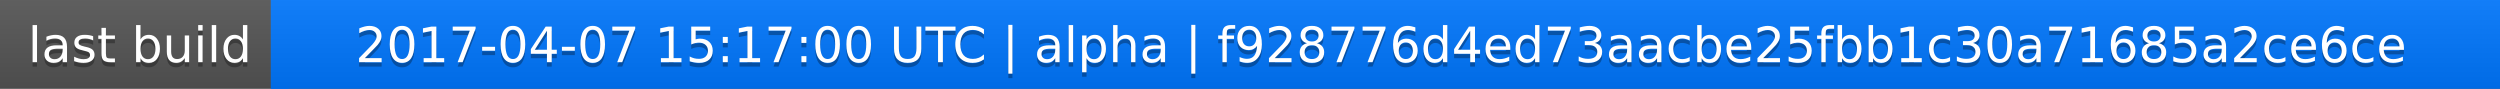
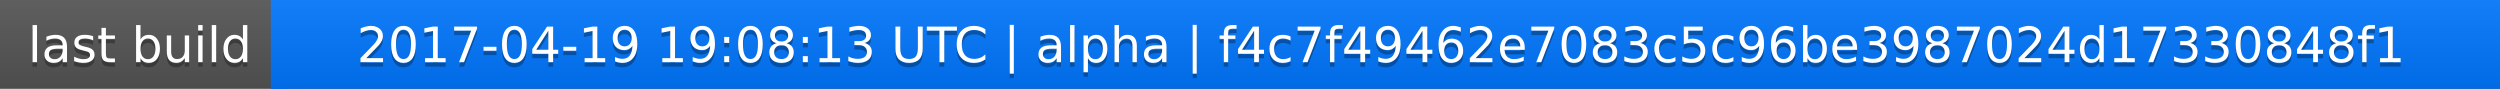
<svg xmlns="http://www.w3.org/2000/svg" width="563" height="20">
  <linearGradient id="a" x2="0" y2="100%">
    <stop offset="0" stop-color="#bbb" stop-opacity=".1" />
    <stop offset="1" stop-opacity=".1" />
  </linearGradient>
  <rect rx="0" width="563" height="20" fill="#555" />
  <rect rx="0" x="61" width="502" height="20" fill="#07f" />
  <path fill="#07f" d="M61 0h4v20h-4z" />
  <rect rx="0" width="563" height="20" fill="url(#a)" />
  <g fill="#fff" text-anchor="middle" font-family="DejaVu Sans,Verdana,Geneva,sans-serif" font-size="11">
    <text x="31.5" y="15" fill="#010101" fill-opacity=".3">last build</text>
    <text x="31.5" y="14">last build</text>
-     <text x="311" y="15" fill="#010101" fill-opacity=".3">2017-04-07 15:17:00 UTC | alpha | f928776d4ed73aacbe25fbb1c30a71685a2ce6ce</text>
-     <text x="311" y="14">2017-04-07 15:17:00 UTC | alpha | f928776d4ed73aacbe25fbb1c30a71685a2ce6ce</text>
+     <text x="311" y="15" fill="#010101" fill-opacity=".3">2017-04-19 19:08:13 UTC | alpha | f4c7f49462e7083c5c96be3987024d17330848f1</text>
+     <text x="311" y="14">2017-04-19 19:08:13 UTC | alpha | f4c7f49462e7083c5c96be3987024d17330848f1</text>
  </g>
</svg>
